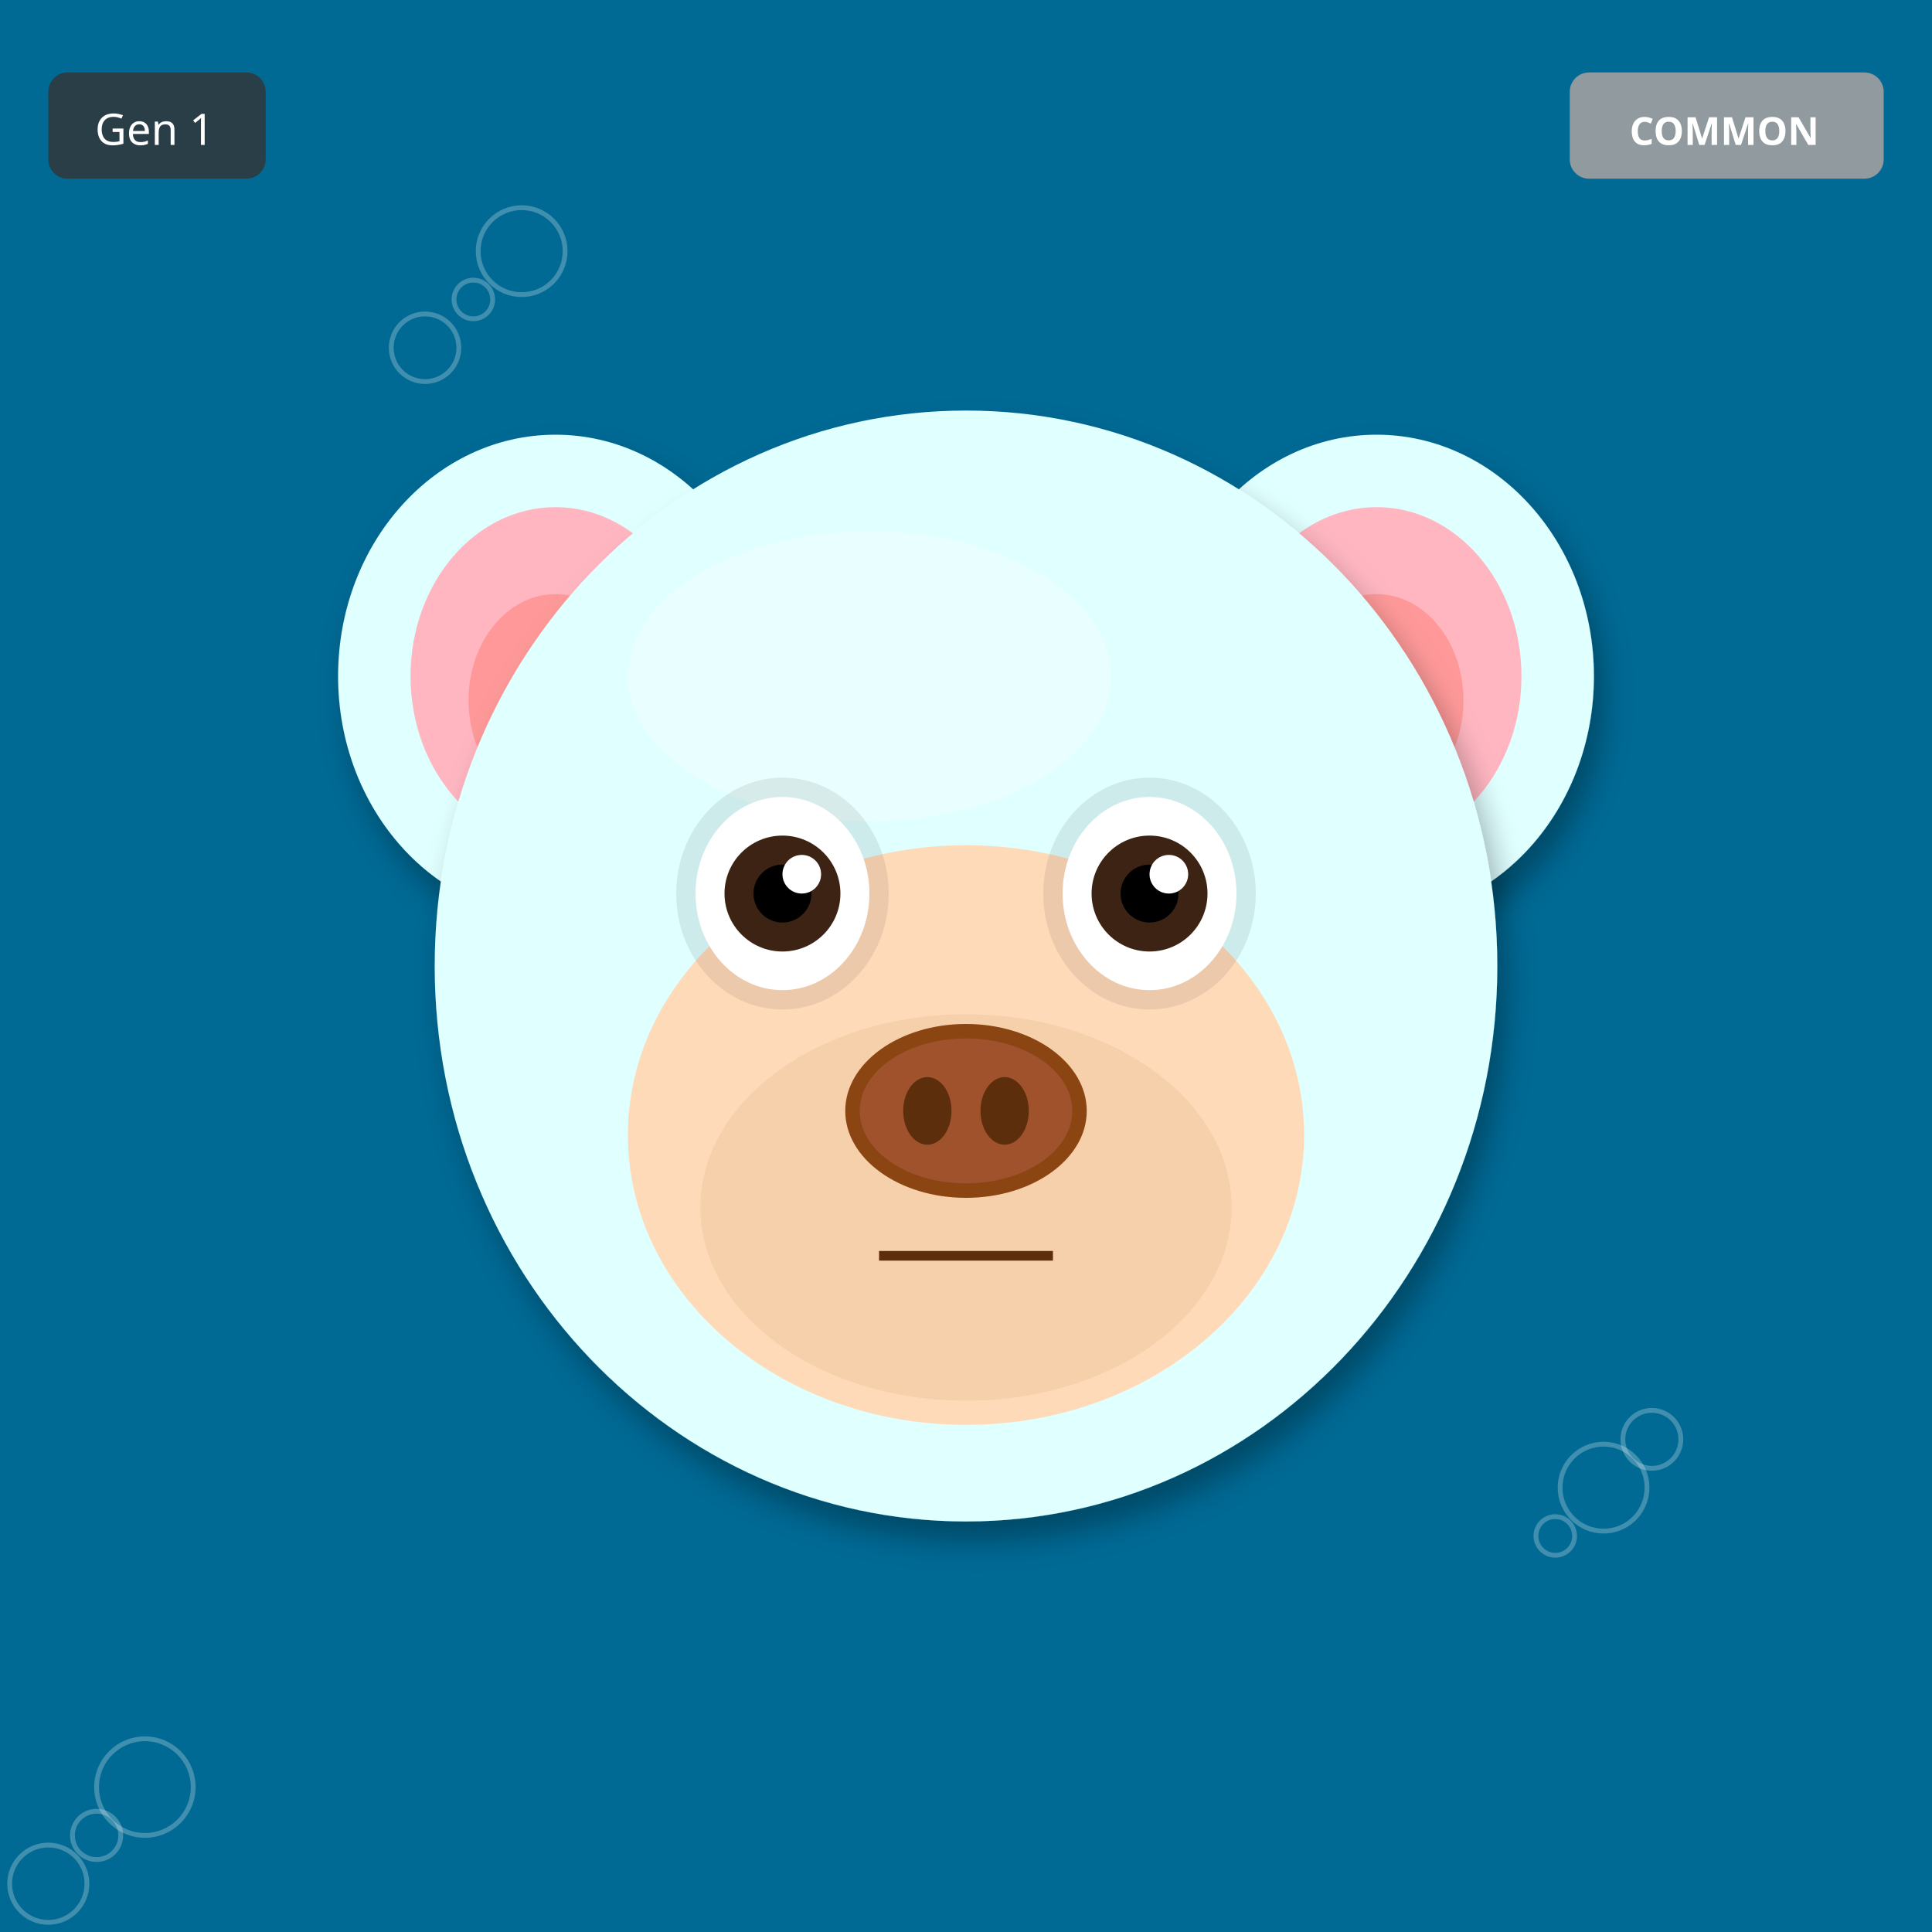
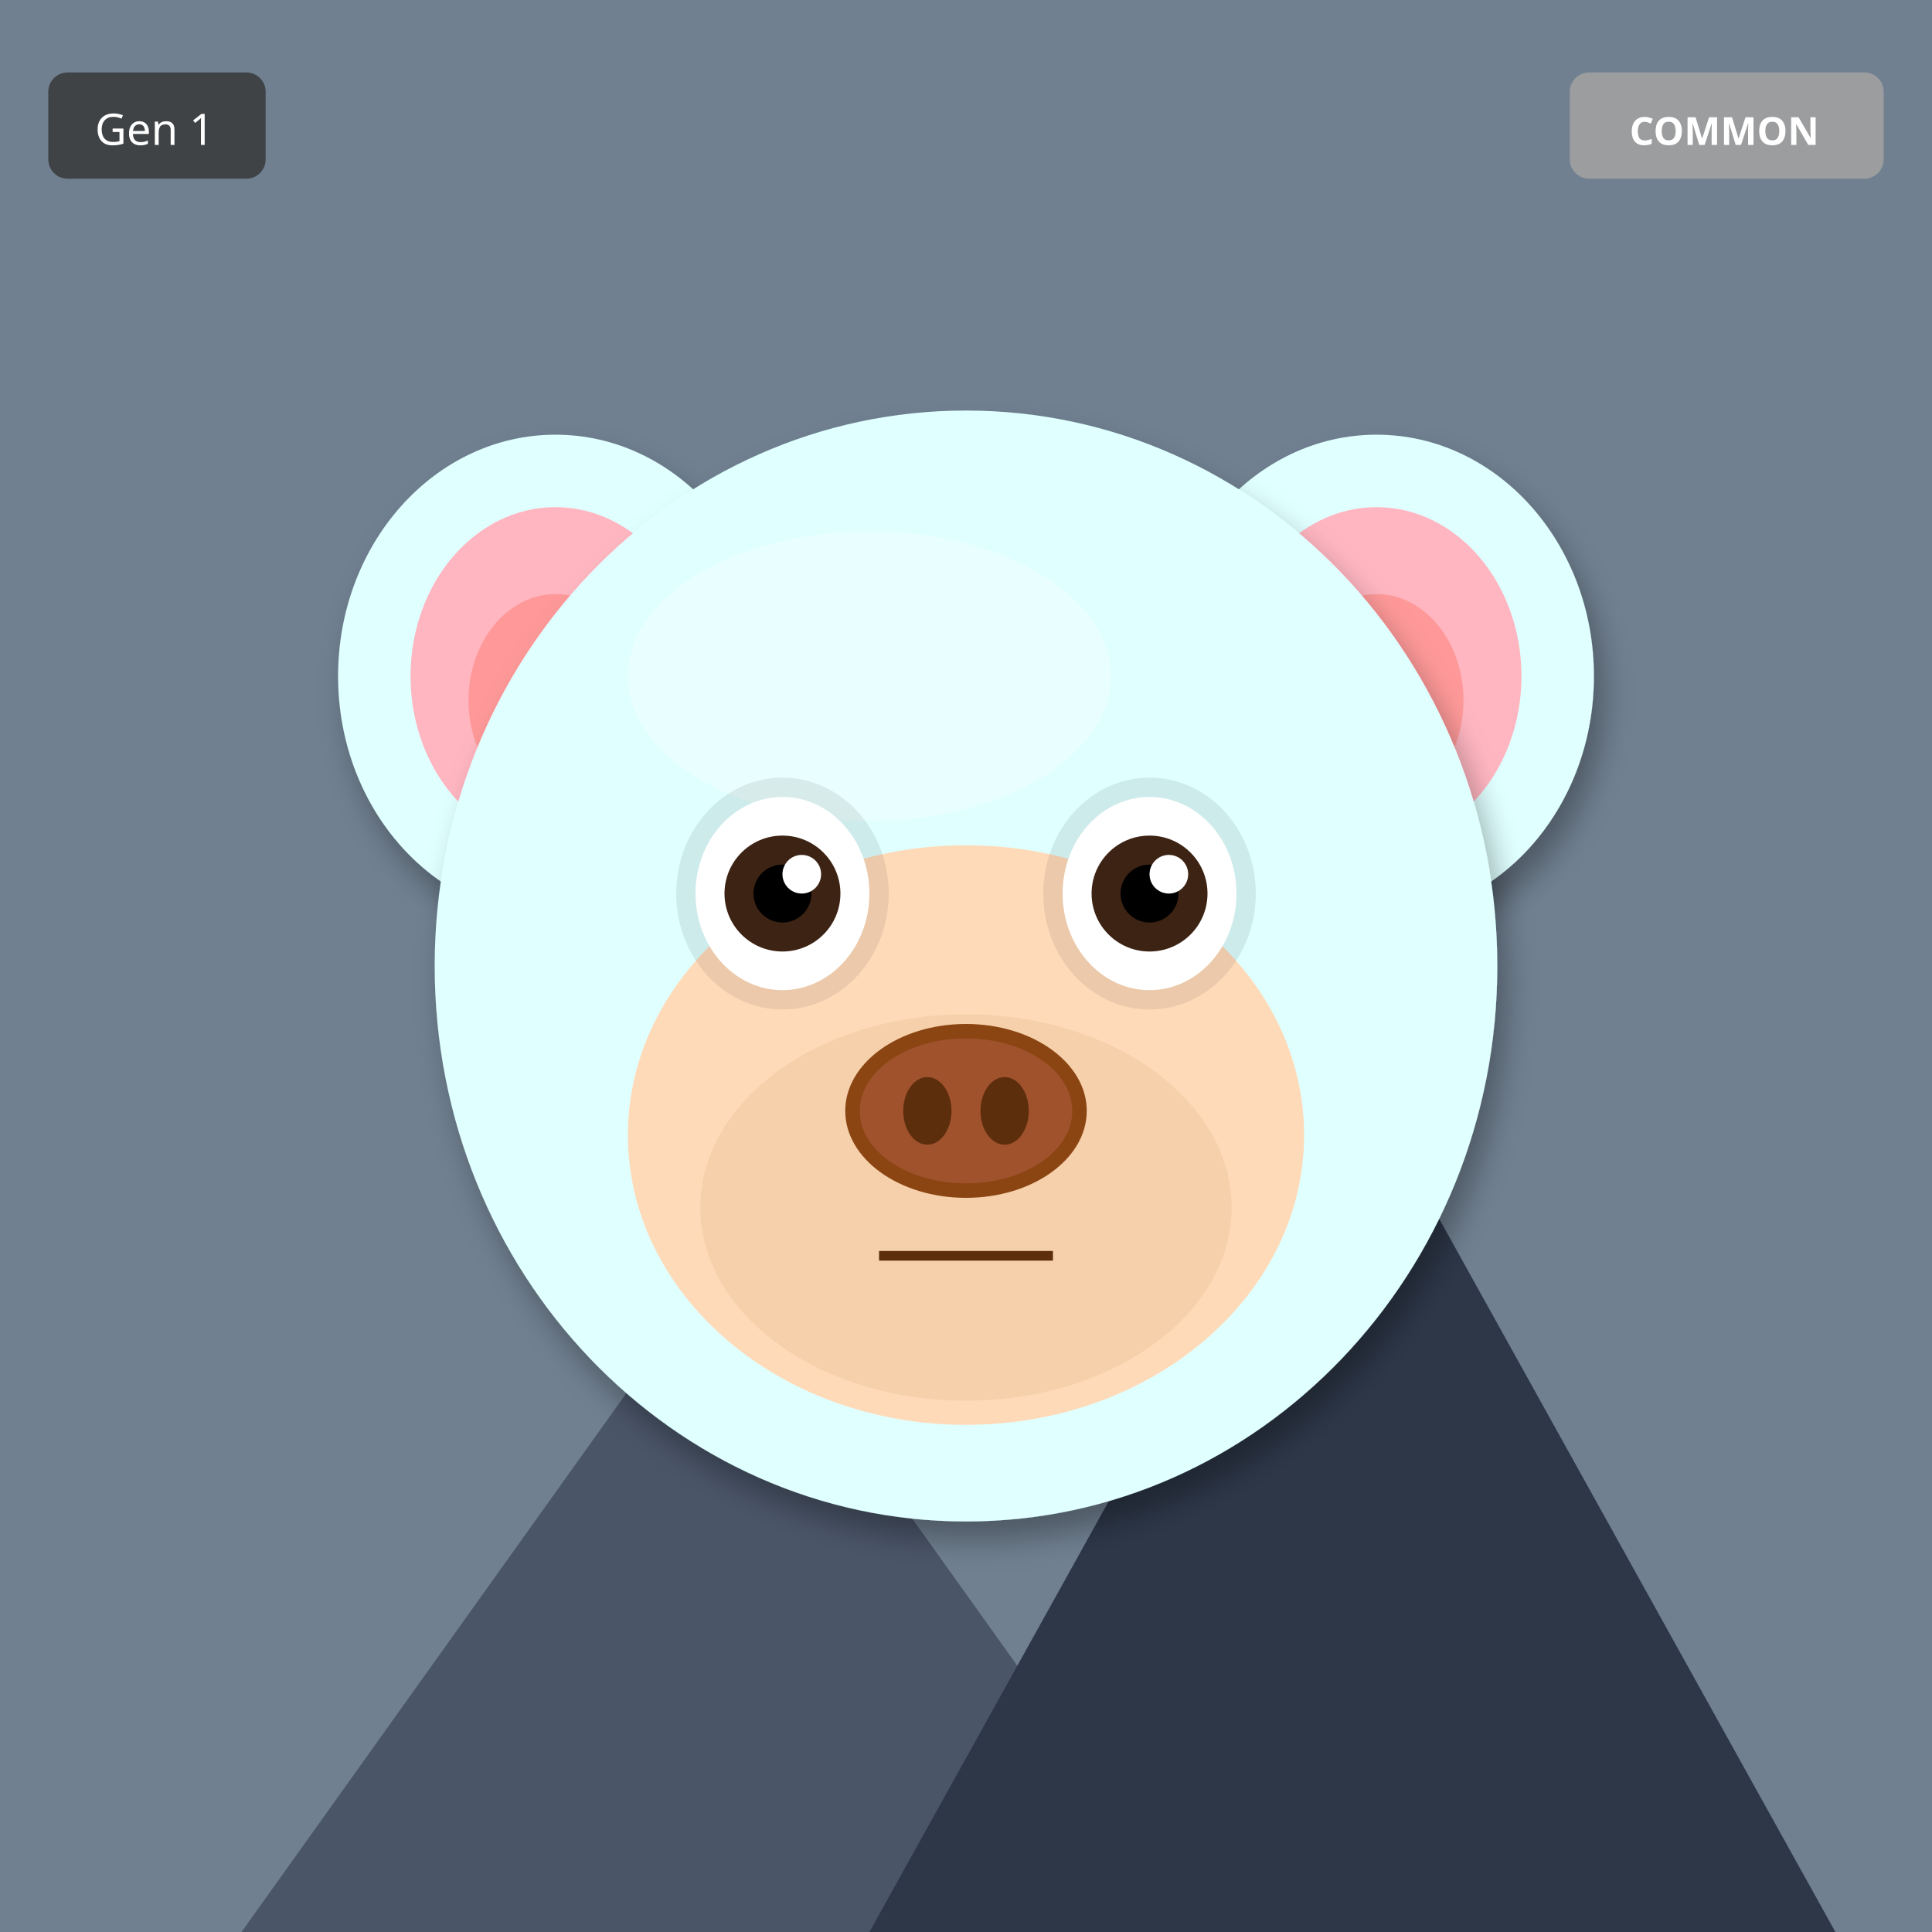
<svg xmlns="http://www.w3.org/2000/svg" width="400" height="400" viewBox="0 0 400 400">
  <defs>
    <filter id="shadow" x="-20%" y="-20%" width="140%" height="140%">
      <feDropShadow dx="2" dy="4" stdDeviation="3" flood-opacity="0.3" />
    </filter>
    <filter id="glow" x="-50%" y="-50%" width="200%" height="200%">
      <feGaussianBlur stdDeviation="8" result="blur" />
      <feMerge>
        <feMergeNode in="blur" />
        <feMergeNode in="SourceGraphic" />
      </feMerge>
    </filter>
    <linearGradient id="rainbow-body" x1="0%" y1="0%" x2="100%" y2="100%">
      <stop offset="0%" stop-color="#FF6B6B" />
      <stop offset="25%" stop-color="#FFE66D" />
      <stop offset="50%" stop-color="#4ECDC4" />
      <stop offset="75%" stop-color="#45B7D1" />
      <stop offset="100%" stop-color="#DDA0DD" />
    </linearGradient>
    <radialGradient id="galaxy-body" cx="30%" cy="30%">
      <stop offset="0%" stop-color="#E6E6FA" />
      <stop offset="50%" stop-color="#9370DB" />
      <stop offset="100%" stop-color="#1A0033" />
    </radialGradient>
    <linearGradient id="holo-body" x1="0%" y1="0%" x2="100%" y2="100%">
      <stop offset="0%" stop-color="#FF00FF" />
      <stop offset="50%" stop-color="#00FFFF" />
      <stop offset="100%" stop-color="#FFFF00" />
    </linearGradient>
    <linearGradient id="sky-gradient" x1="0%" y1="0%" x2="0%" y2="100%">
      <stop offset="0%" stop-color="#87CEEB" />
      <stop offset="100%" stop-color="#E0F4FF" />
    </linearGradient>
    <linearGradient id="grass-gradient" x1="0%" y1="0%" x2="0%" y2="100%">
      <stop offset="0%" stop-color="#90EE90" />
      <stop offset="100%" stop-color="#228B22" />
    </linearGradient>
    <linearGradient id="sunset-gradient" x1="0%" y1="0%" x2="0%" y2="100%">
      <stop offset="0%" stop-color="#FF6B6B" />
      <stop offset="50%" stop-color="#FFE66D" />
      <stop offset="100%" stop-color="#4ECDC4" />
    </linearGradient>
    <linearGradient id="aurora-gradient" x1="0%" y1="0%" x2="100%" y2="100%">
      <stop offset="0%" stop-color="#0D1B2A" />
      <stop offset="30%" stop-color="#00FF7F" />
      <stop offset="70%" stop-color="#FF00FF" />
      <stop offset="100%" stop-color="#0D1B2A" />
    </linearGradient>
    <radialGradient id="multiverse-gradient" cx="50%" cy="50%">
      <stop offset="0%" stop-color="#FFD700" />
      <stop offset="40%" stop-color="#FF00FF" />
      <stop offset="70%" stop-color="#00FFFF" />
      <stop offset="100%" stop-color="#000" />
    </radialGradient>
    <linearGradient id="rift-gradient" x1="0%" y1="0%" x2="100%" y2="100%">
      <stop offset="0%" stop-color="#000" />
      <stop offset="30%" stop-color="#9400D3" />
      <stop offset="50%" stop-color="#00FFFF" />
      <stop offset="70%" stop-color="#9400D3" />
      <stop offset="100%" stop-color="#000" />
    </linearGradient>
    <linearGradient id="heaven-gradient" x1="0%" y1="0%" x2="0%" y2="100%">
      <stop offset="0%" stop-color="#FFF" />
      <stop offset="50%" stop-color="#FFD700" stop-opacity="0.3" />
      <stop offset="100%" stop-color="#F0F8FF" />
    </linearGradient>
    <clipPath id="head-clip">
      <ellipse cx="200" cy="200" rx="110" ry="115" />
    </clipPath>
  </defs>
-   <rect width="400" height="400" fill="#006994" />
-   <circle cx="322" cy="318" r="4" fill="none" stroke="white" opacity="0.25" />
-   <circle cx="244" cy="236" r="5" fill="none" stroke="white" opacity="0.25" />
-   <circle cx="166" cy="154" r="6" fill="none" stroke="white" opacity="0.25" />
-   <circle cx="88" cy="72" r="7" fill="none" stroke="white" opacity="0.25" />
-   <circle cx="10" cy="390" r="8" fill="none" stroke="white" opacity="0.25" />
-   <circle cx="332" cy="308" r="9" fill="none" stroke="white" opacity="0.25" />
-   <circle cx="254" cy="226" r="10" fill="none" stroke="white" opacity="0.25" />
-   <circle cx="176" cy="144" r="11" fill="none" stroke="white" opacity="0.25" />
-   <circle cx="98" cy="62" r="4" fill="none" stroke="white" opacity="0.25" />
-   <circle cx="20" cy="380" r="5" fill="none" stroke="white" opacity="0.25" />
-   <circle cx="342" cy="298" r="6" fill="none" stroke="white" opacity="0.25" />
-   <circle cx="264" cy="216" r="7" fill="none" stroke="white" opacity="0.25" />
-   <circle cx="186" cy="134" r="8" fill="none" stroke="white" opacity="0.25" />
-   <circle cx="108" cy="52" r="9" fill="none" stroke="white" opacity="0.25" />
-   <circle cx="30" cy="370" r="10" fill="none" stroke="white" opacity="0.25" />
+   <rect width="400" height="400" fill="#708090" />
+   <polygon points="50,400 150,260 250,400" fill="#4A5568" />
+   <polygon points="180,400 280,220 380,400" fill="#2D3748" />
+   <polygon points="145,270 150,260 155,270" fill="white" />
+   <polygon points="275,230 280,220 285,230" fill="white" />
  <ellipse cx="115" cy="140" rx="45" ry="50" fill="#E0FFFF" filter="url(#shadow)" />
  <ellipse cx="115" cy="140" rx="30" ry="35" fill="#FFB6C1" />
  <ellipse cx="115" cy="145" rx="18" ry="22" fill="#FF9999" />
  <ellipse cx="285" cy="140" rx="45" ry="50" fill="#E0FFFF" filter="url(#shadow)" />
  <ellipse cx="285" cy="140" rx="30" ry="35" fill="#FFB6C1" />
  <ellipse cx="285" cy="145" rx="18" ry="22" fill="#FF9999" />
  <ellipse cx="200" cy="200" rx="110" ry="115" fill="#E0FFFF" filter="url(#shadow)" />
  <ellipse cx="180" cy="140" rx="50" ry="30" fill="#FFFFFF" opacity="0.3" />
  <ellipse cx="200" cy="235" rx="70" ry="60" fill="#FFDAB9" />
  <ellipse cx="200" cy="250" rx="55" ry="40" fill="#DEB887" opacity="0.3" />
  <ellipse cx="162" cy="185" rx="22" ry="24" fill="#000" opacity="0.08" />
  <ellipse cx="238" cy="185" rx="22" ry="24" fill="#000" opacity="0.08" />
  <ellipse cx="162" cy="185" rx="18" ry="20" fill="white" />
  <circle cx="162" cy="185" r="12" fill="#3D2314" />
  <circle cx="162" cy="185" r="6" fill="#000" />
  <circle cx="166" cy="181" r="4" fill="white" />
  <ellipse cx="238" cy="185" rx="18" ry="20" fill="white" />
  <circle cx="238" cy="185" r="12" fill="#3D2314" />
  <circle cx="238" cy="185" r="6" fill="#000" />
  <circle cx="242" cy="181" r="4" fill="white" />
  <g>
    <ellipse cx="200" cy="230" rx="25" ry="18" fill="#8B4513" />
    <ellipse cx="200" cy="230" rx="22" ry="15" fill="#A0522D" />
    <ellipse cx="192" cy="230" rx="5" ry="7" fill="#5D2E0C" />
    <ellipse cx="208" cy="230" rx="5" ry="7" fill="#5D2E0C" />
  </g>
  <line x1="182" y1="260" x2="218" y2="260" stroke="#5D2E0C" stroke-width="2" />
  <g transform="translate(325, 15)">
    <rect width="65" height="22" rx="4" fill="#A0A0A0" opacity="0.9" />
    <text x="32" y="15" font-size="8" fill="#FFF" text-anchor="middle" font-family="sans-serif" font-weight="bold">COMMON</text>
  </g>
  <g transform="translate(10, 15)">
    <rect width="45" height="22" rx="4" fill="#333" opacity="0.8" />
    <text x="22" y="15" font-size="9" fill="#FFF" text-anchor="middle" font-family="sans-serif">Gen 1</text>
  </g>
</svg>
